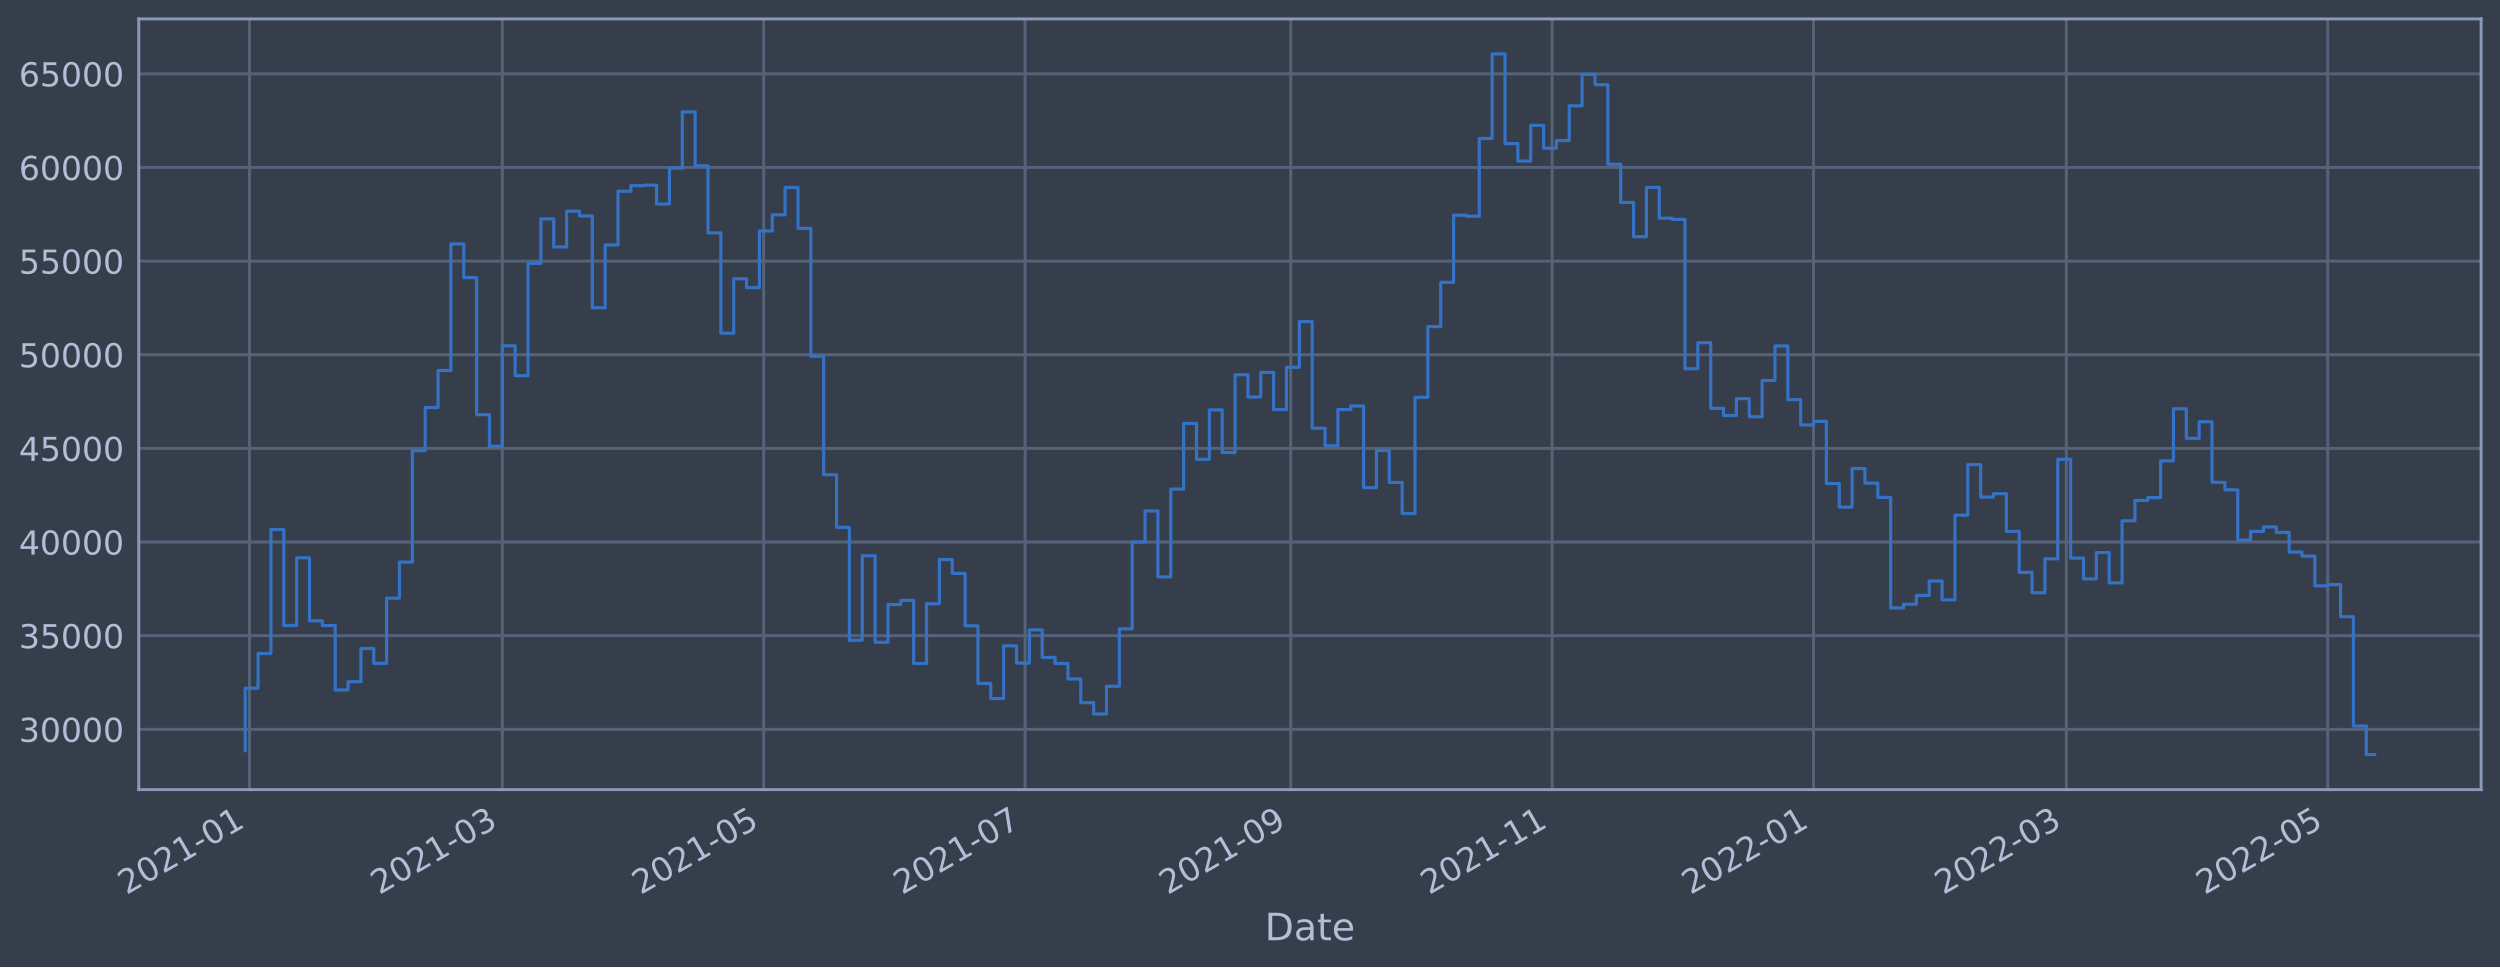
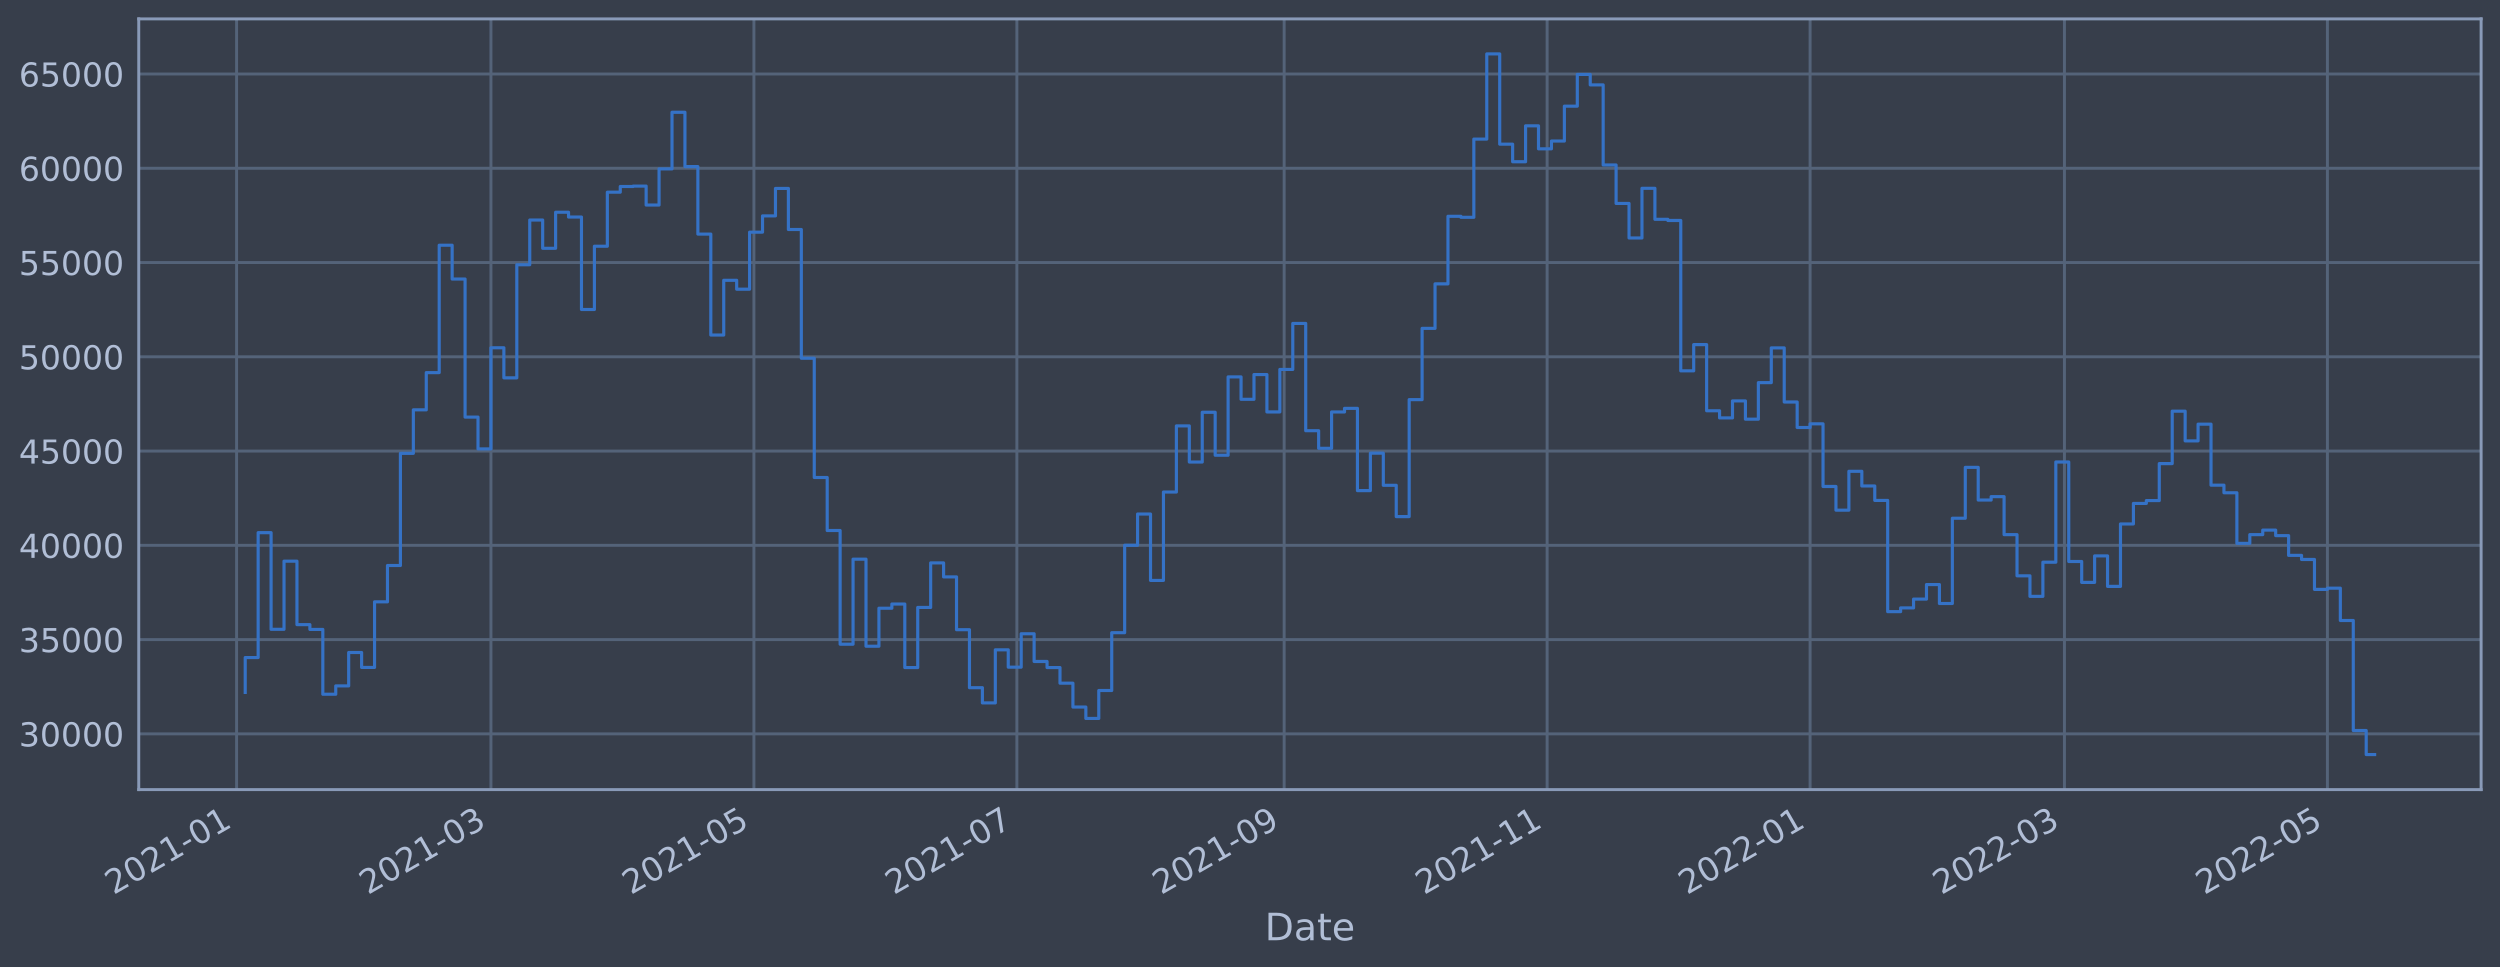
<svg xmlns="http://www.w3.org/2000/svg" xmlns:xlink="http://www.w3.org/1999/xlink" width="952.884pt" height="368.58pt" viewBox="0 0 952.884 368.58" version="1.1">
  <defs>
    <style type="text/css">*{stroke-linejoin: round; stroke-linecap: butt}</style>
  </defs>
  <g id="figure_1">
    <g id="patch_1">
      <path d="M 0 368.58  L 952.884 368.58  L 952.884 0  L 0 0  z " style="fill: #373e4b" />
    </g>
    <g id="axes_1">
      <g id="patch_2">
        <path d="M 52.884 300.96  L 945.684 300.96  L 945.684 7.2  L 52.884 7.2  z " style="fill: #373e4b" />
      </g>
      <g id="matplotlib.axis_1">
        <g id="xtick_1">
          <g id="line2d_1">
-             <path d="M 95.099 300.96  L 95.099 7.2  " clip-path="url(#pade70b9fce)" style="fill: none; stroke: #546379; stroke-width: 1.12; stroke-linecap: square" />
+             <path d="M 90.179 300.96  L 90.179 7.2  " clip-path="url(#p160f77e543)" style="fill: none; stroke: #546379; stroke-width: 1.12; stroke-linecap: square" />
          </g>
          <g id="line2d_2" />
          <g id="text_1">
-             <g style="fill: #b1bed6" transform="translate(48.19553 341.1745)rotate(-30)scale(0.126 -0.126)">
+             <g style="fill: #b1bed6" transform="translate(43.27603 341.1745)rotate(-30)scale(0.126 -0.126)">
              <defs>
                <path id="DejaVuSans-32" d="M 1228 531  L 3431 531  L 3431 0  L 469 0  L 469 531  Q 828 903 1448 1529  Q 2069 2156 2228 2338  Q 2531 2678 2651 2914  Q 2772 3150 2772 3378  Q 2772 3750 2511 3984  Q 2250 4219 1831 4219  Q 1534 4219 1204 4116  Q 875 4013 500 3803  L 500 4441  Q 881 4594 1212 4672  Q 1544 4750 1819 4750  Q 2544 4750 2975 4387  Q 3406 4025 3406 3419  Q 3406 3131 3298 2873  Q 3191 2616 2906 2266  Q 2828 2175 2409 1742  Q 1991 1309 1228 531  z " transform="scale(0.015625)" />
                <path id="DejaVuSans-30" d="M 2034 4250  Q 1547 4250 1301 3770  Q 1056 3291 1056 2328  Q 1056 1369 1301 889  Q 1547 409 2034 409  Q 2525 409 2770 889  Q 3016 1369 3016 2328  Q 3016 3291 2770 3770  Q 2525 4250 2034 4250  z M 2034 4750  Q 2819 4750 3233 4129  Q 3647 3509 3647 2328  Q 3647 1150 3233 529  Q 2819 -91 2034 -91  Q 1250 -91 836 529  Q 422 1150 422 2328  Q 422 3509 836 4129  Q 1250 4750 2034 4750  z " transform="scale(0.015625)" />
                <path id="DejaVuSans-31" d="M 794 531  L 1825 531  L 1825 4091  L 703 3866  L 703 4441  L 1819 4666  L 2450 4666  L 2450 531  L 3481 531  L 3481 0  L 794 0  L 794 531  z " transform="scale(0.015625)" />
                <path id="DejaVuSans-2d" d="M 313 2009  L 1997 2009  L 1997 1497  L 313 1497  L 313 2009  z " transform="scale(0.015625)" />
              </defs>
              <use xlink:href="#DejaVuSans-32" />
              <use xlink:href="#DejaVuSans-30" x="63.623" />
              <use xlink:href="#DejaVuSans-32" x="127.246" />
              <use xlink:href="#DejaVuSans-31" x="190.869" />
              <use xlink:href="#DejaVuSans-2d" x="254.492" />
              <use xlink:href="#DejaVuSans-30" x="290.576" />
              <use xlink:href="#DejaVuSans-31" x="354.199" />
            </g>
          </g>
        </g>
        <g id="xtick_2">
          <g id="line2d_3">
-             <path d="M 191.46 300.96  L 191.46 7.2  " clip-path="url(#pade70b9fce)" style="fill: none; stroke: #546379; stroke-width: 1.12; stroke-linecap: square" />
+             <path d="M 187.124 300.96  L 187.124 7.2  " clip-path="url(#p160f77e543)" style="fill: none; stroke: #546379; stroke-width: 1.12; stroke-linecap: square" />
          </g>
          <g id="line2d_4" />
          <g id="text_2">
-             <g style="fill: #b1bed6" transform="translate(144.5567 341.1745)rotate(-30)scale(0.126 -0.126)">
+             <g style="fill: #b1bed6" transform="translate(140.2209 341.1745)rotate(-30)scale(0.126 -0.126)">
              <defs>
                <path id="DejaVuSans-33" d="M 2597 2516  Q 3050 2419 3304 2112  Q 3559 1806 3559 1356  Q 3559 666 3084 287  Q 2609 -91 1734 -91  Q 1441 -91 1130 -33  Q 819 25 488 141  L 488 750  Q 750 597 1062 519  Q 1375 441 1716 441  Q 2309 441 2620 675  Q 2931 909 2931 1356  Q 2931 1769 2642 2001  Q 2353 2234 1838 2234  L 1294 2234  L 1294 2753  L 1863 2753  Q 2328 2753 2575 2939  Q 2822 3125 2822 3475  Q 2822 3834 2567 4026  Q 2313 4219 1838 4219  Q 1578 4219 1281 4162  Q 984 4106 628 3988  L 628 4550  Q 988 4650 1302 4700  Q 1616 4750 1894 4750  Q 2613 4750 3031 4423  Q 3450 4097 3450 3541  Q 3450 3153 3228 2886  Q 3006 2619 2597 2516  z " transform="scale(0.015625)" />
              </defs>
              <use xlink:href="#DejaVuSans-32" />
              <use xlink:href="#DejaVuSans-30" x="63.623" />
              <use xlink:href="#DejaVuSans-32" x="127.246" />
              <use xlink:href="#DejaVuSans-31" x="190.869" />
              <use xlink:href="#DejaVuSans-2d" x="254.492" />
              <use xlink:href="#DejaVuSans-30" x="290.576" />
              <use xlink:href="#DejaVuSans-33" x="354.199" />
            </g>
          </g>
        </g>
        <g id="xtick_3">
          <g id="line2d_5">
-             <path d="M 291.088 300.96  L 291.088 7.2  " clip-path="url(#pade70b9fce)" style="fill: none; stroke: #546379; stroke-width: 1.12; stroke-linecap: square" />
+             <path d="M 287.355 300.96  L 287.355 7.2  " clip-path="url(#p160f77e543)" style="fill: none; stroke: #546379; stroke-width: 1.12; stroke-linecap: square" />
          </g>
          <g id="line2d_6" />
          <g id="text_3">
-             <g style="fill: #b1bed6" transform="translate(244.1843 341.1745)rotate(-30)scale(0.126 -0.126)">
+             <g style="fill: #b1bed6" transform="translate(240.4521 341.1745)rotate(-30)scale(0.126 -0.126)">
              <defs>
                <path id="DejaVuSans-35" d="M 691 4666  L 3169 4666  L 3169 4134  L 1269 4134  L 1269 2991  Q 1406 3038 1543 3061  Q 1681 3084 1819 3084  Q 2600 3084 3056 2656  Q 3513 2228 3513 1497  Q 3513 744 3044 326  Q 2575 -91 1722 -91  Q 1428 -91 1123 -41  Q 819 9 494 109  L 494 744  Q 775 591 1075 516  Q 1375 441 1709 441  Q 2250 441 2565 725  Q 2881 1009 2881 1497  Q 2881 1984 2565 2268  Q 2250 2553 1709 2553  Q 1456 2553 1204 2497  Q 953 2441 691 2322  L 691 4666  z " transform="scale(0.015625)" />
              </defs>
              <use xlink:href="#DejaVuSans-32" />
              <use xlink:href="#DejaVuSans-30" x="63.623" />
              <use xlink:href="#DejaVuSans-32" x="127.246" />
              <use xlink:href="#DejaVuSans-31" x="190.869" />
              <use xlink:href="#DejaVuSans-2d" x="254.492" />
              <use xlink:href="#DejaVuSans-30" x="290.576" />
              <use xlink:href="#DejaVuSans-35" x="354.199" />
            </g>
          </g>
        </g>
        <g id="xtick_4">
          <g id="line2d_7">
-             <path d="M 390.715 300.96  L 390.715 7.2  " clip-path="url(#pade70b9fce)" style="fill: none; stroke: #546379; stroke-width: 1.12; stroke-linecap: square" />
+             <path d="M 387.587 300.96  L 387.587 7.2  " clip-path="url(#p160f77e543)" style="fill: none; stroke: #546379; stroke-width: 1.12; stroke-linecap: square" />
          </g>
          <g id="line2d_8" />
          <g id="text_4">
-             <g style="fill: #b1bed6" transform="translate(343.812 341.1745)rotate(-30)scale(0.126 -0.126)">
+             <g style="fill: #b1bed6" transform="translate(340.6833 341.1745)rotate(-30)scale(0.126 -0.126)">
              <defs>
                <path id="DejaVuSans-37" d="M 525 4666  L 3525 4666  L 3525 4397  L 1831 0  L 1172 0  L 2766 4134  L 525 4134  L 525 4666  z " transform="scale(0.015625)" />
              </defs>
              <use xlink:href="#DejaVuSans-32" />
              <use xlink:href="#DejaVuSans-30" x="63.623" />
              <use xlink:href="#DejaVuSans-32" x="127.246" />
              <use xlink:href="#DejaVuSans-31" x="190.869" />
              <use xlink:href="#DejaVuSans-2d" x="254.492" />
              <use xlink:href="#DejaVuSans-30" x="290.576" />
              <use xlink:href="#DejaVuSans-37" x="354.199" />
            </g>
          </g>
        </g>
        <g id="xtick_5">
          <g id="line2d_9">
-             <path d="M 491.976 300.96  L 491.976 7.2  " clip-path="url(#pade70b9fce)" style="fill: none; stroke: #546379; stroke-width: 1.12; stroke-linecap: square" />
+             <path d="M 489.461 300.96  L 489.461 7.2  " clip-path="url(#p160f77e543)" style="fill: none; stroke: #546379; stroke-width: 1.12; stroke-linecap: square" />
          </g>
          <g id="line2d_10" />
          <g id="text_5">
-             <g style="fill: #b1bed6" transform="translate(445.0729 341.1745)rotate(-30)scale(0.126 -0.126)">
+             <g style="fill: #b1bed6" transform="translate(442.5576 341.1745)rotate(-30)scale(0.126 -0.126)">
              <defs>
                <path id="DejaVuSans-39" d="M 703 97  L 703 672  Q 941 559 1184 500  Q 1428 441 1663 441  Q 2288 441 2617 861  Q 2947 1281 2994 2138  Q 2813 1869 2534 1725  Q 2256 1581 1919 1581  Q 1219 1581 811 2004  Q 403 2428 403 3163  Q 403 3881 828 4315  Q 1253 4750 1959 4750  Q 2769 4750 3195 4129  Q 3622 3509 3622 2328  Q 3622 1225 3098 567  Q 2575 -91 1691 -91  Q 1453 -91 1209 -44  Q 966 3 703 97  z M 1959 2075  Q 2384 2075 2632 2365  Q 2881 2656 2881 3163  Q 2881 3666 2632 3958  Q 2384 4250 1959 4250  Q 1534 4250 1286 3958  Q 1038 3666 1038 3163  Q 1038 2656 1286 2365  Q 1534 2075 1959 2075  z " transform="scale(0.015625)" />
              </defs>
              <use xlink:href="#DejaVuSans-32" />
              <use xlink:href="#DejaVuSans-30" x="63.623" />
              <use xlink:href="#DejaVuSans-32" x="127.246" />
              <use xlink:href="#DejaVuSans-31" x="190.869" />
              <use xlink:href="#DejaVuSans-2d" x="254.492" />
              <use xlink:href="#DejaVuSans-30" x="290.576" />
              <use xlink:href="#DejaVuSans-39" x="354.199" />
            </g>
          </g>
        </g>
        <g id="xtick_6">
          <g id="line2d_11">
-             <path d="M 591.604 300.96  L 591.604 7.2  " clip-path="url(#pade70b9fce)" style="fill: none; stroke: #546379; stroke-width: 1.12; stroke-linecap: square" />
+             <path d="M 589.692 300.96  L 589.692 7.2  " clip-path="url(#p160f77e543)" style="fill: none; stroke: #546379; stroke-width: 1.12; stroke-linecap: square" />
          </g>
          <g id="line2d_12" />
          <g id="text_6">
-             <g style="fill: #b1bed6" transform="translate(544.7005 341.1745)rotate(-30)scale(0.126 -0.126)">
+             <g style="fill: #b1bed6" transform="translate(542.7888 341.1745)rotate(-30)scale(0.126 -0.126)">
              <use xlink:href="#DejaVuSans-32" />
              <use xlink:href="#DejaVuSans-30" x="63.623" />
              <use xlink:href="#DejaVuSans-32" x="127.246" />
              <use xlink:href="#DejaVuSans-31" x="190.869" />
              <use xlink:href="#DejaVuSans-2d" x="254.492" />
              <use xlink:href="#DejaVuSans-31" x="290.576" />
              <use xlink:href="#DejaVuSans-31" x="354.199" />
            </g>
          </g>
        </g>
        <g id="xtick_7">
          <g id="line2d_13">
-             <path d="M 691.231 300.96  L 691.231 7.2  " clip-path="url(#pade70b9fce)" style="fill: none; stroke: #546379; stroke-width: 1.12; stroke-linecap: square" />
+             <path d="M 689.923 300.96  L 689.923 7.2  " clip-path="url(#p160f77e543)" style="fill: none; stroke: #546379; stroke-width: 1.12; stroke-linecap: square" />
          </g>
          <g id="line2d_14" />
          <g id="text_7">
-             <g style="fill: #b1bed6" transform="translate(644.3281 341.1745)rotate(-30)scale(0.126 -0.126)">
+             <g style="fill: #b1bed6" transform="translate(643.02 341.1745)rotate(-30)scale(0.126 -0.126)">
              <use xlink:href="#DejaVuSans-32" />
              <use xlink:href="#DejaVuSans-30" x="63.623" />
              <use xlink:href="#DejaVuSans-32" x="127.246" />
              <use xlink:href="#DejaVuSans-32" x="190.869" />
              <use xlink:href="#DejaVuSans-2d" x="254.492" />
              <use xlink:href="#DejaVuSans-30" x="290.576" />
              <use xlink:href="#DejaVuSans-31" x="354.199" />
            </g>
          </g>
        </g>
        <g id="xtick_8">
          <g id="line2d_15">
-             <path d="M 787.593 300.96  L 787.593 7.2  " clip-path="url(#pade70b9fce)" style="fill: none; stroke: #546379; stroke-width: 1.12; stroke-linecap: square" />
+             <path d="M 786.868 300.96  L 786.868 7.2  " clip-path="url(#p160f77e543)" style="fill: none; stroke: #546379; stroke-width: 1.12; stroke-linecap: square" />
          </g>
          <g id="line2d_16" />
          <g id="text_8">
-             <g style="fill: #b1bed6" transform="translate(740.6893 341.1745)rotate(-30)scale(0.126 -0.126)">
+             <g style="fill: #b1bed6" transform="translate(739.9649 341.1745)rotate(-30)scale(0.126 -0.126)">
              <use xlink:href="#DejaVuSans-32" />
              <use xlink:href="#DejaVuSans-30" x="63.623" />
              <use xlink:href="#DejaVuSans-32" x="127.246" />
              <use xlink:href="#DejaVuSans-32" x="190.869" />
              <use xlink:href="#DejaVuSans-2d" x="254.492" />
              <use xlink:href="#DejaVuSans-30" x="290.576" />
              <use xlink:href="#DejaVuSans-33" x="354.199" />
            </g>
          </g>
        </g>
        <g id="xtick_9">
          <g id="line2d_17">
-             <path d="M 887.22 300.96  L 887.22 7.2  " clip-path="url(#pade70b9fce)" style="fill: none; stroke: #546379; stroke-width: 1.12; stroke-linecap: square" />
+             <path d="M 887.099 300.96  L 887.099 7.2  " clip-path="url(#p160f77e543)" style="fill: none; stroke: #546379; stroke-width: 1.12; stroke-linecap: square" />
          </g>
          <g id="line2d_18" />
          <g id="text_9">
-             <g style="fill: #b1bed6" transform="translate(840.3169 341.1745)rotate(-30)scale(0.126 -0.126)">
+             <g style="fill: #b1bed6" transform="translate(840.1961 341.1745)rotate(-30)scale(0.126 -0.126)">
              <use xlink:href="#DejaVuSans-32" />
              <use xlink:href="#DejaVuSans-30" x="63.623" />
              <use xlink:href="#DejaVuSans-32" x="127.246" />
              <use xlink:href="#DejaVuSans-32" x="190.869" />
              <use xlink:href="#DejaVuSans-2d" x="254.492" />
              <use xlink:href="#DejaVuSans-30" x="290.576" />
              <use xlink:href="#DejaVuSans-35" x="354.199" />
            </g>
          </g>
        </g>
        <g id="text_10">
          <g style="fill: #b1bed6" transform="translate(482.0746 358.3856)scale(0.144 -0.144)">
            <defs>
              <path id="DejaVuSans-44" d="M 1259 4147  L 1259 519  L 2022 519  Q 2988 519 3436 956  Q 3884 1394 3884 2338  Q 3884 3275 3436 3711  Q 2988 4147 2022 4147  L 1259 4147  z M 628 4666  L 1925 4666  Q 3281 4666 3915 4102  Q 4550 3538 4550 2338  Q 4550 1131 3912 565  Q 3275 0 1925 0  L 628 0  L 628 4666  z " transform="scale(0.015625)" />
              <path id="DejaVuSans-61" d="M 2194 1759  Q 1497 1759 1228 1600  Q 959 1441 959 1056  Q 959 750 1161 570  Q 1363 391 1709 391  Q 2188 391 2477 730  Q 2766 1069 2766 1631  L 2766 1759  L 2194 1759  z M 3341 1997  L 3341 0  L 2766 0  L 2766 531  Q 2569 213 2275 61  Q 1981 -91 1556 -91  Q 1019 -91 701 211  Q 384 513 384 1019  Q 384 1609 779 1909  Q 1175 2209 1959 2209  L 2766 2209  L 2766 2266  Q 2766 2663 2505 2880  Q 2244 3097 1772 3097  Q 1472 3097 1187 3025  Q 903 2953 641 2809  L 641 3341  Q 956 3463 1253 3523  Q 1550 3584 1831 3584  Q 2591 3584 2966 3190  Q 3341 2797 3341 1997  z " transform="scale(0.015625)" />
              <path id="DejaVuSans-74" d="M 1172 4494  L 1172 3500  L 2356 3500  L 2356 3053  L 1172 3053  L 1172 1153  Q 1172 725 1289 603  Q 1406 481 1766 481  L 2356 481  L 2356 0  L 1766 0  Q 1100 0 847 248  Q 594 497 594 1153  L 594 3053  L 172 3053  L 172 3500  L 594 3500  L 594 4494  L 1172 4494  z " transform="scale(0.015625)" />
              <path id="DejaVuSans-65" d="M 3597 1894  L 3597 1613  L 953 1613  Q 991 1019 1311 708  Q 1631 397 2203 397  Q 2534 397 2845 478  Q 3156 559 3463 722  L 3463 178  Q 3153 47 2828 -22  Q 2503 -91 2169 -91  Q 1331 -91 842 396  Q 353 884 353 1716  Q 353 2575 817 3079  Q 1281 3584 2069 3584  Q 2775 3584 3186 3129  Q 3597 2675 3597 1894  z M 3022 2063  Q 3016 2534 2758 2815  Q 2500 3097 2075 3097  Q 1594 3097 1305 2825  Q 1016 2553 972 2059  L 3022 2063  z " transform="scale(0.015625)" />
            </defs>
            <use xlink:href="#DejaVuSans-44" />
            <use xlink:href="#DejaVuSans-61" x="77.002" />
            <use xlink:href="#DejaVuSans-74" x="138.281" />
            <use xlink:href="#DejaVuSans-65" x="177.49" />
          </g>
        </g>
      </g>
      <g id="matplotlib.axis_2">
        <g id="ytick_1">
          <g id="line2d_19">
-             <path d="M 52.884 277.979  L 945.684 277.979  " clip-path="url(#pade70b9fce)" style="fill: none; stroke: #546379; stroke-width: 1.12; stroke-linecap: square" />
+             <path d="M 52.884 279.706  L 945.684 279.706  " clip-path="url(#p160f77e543)" style="fill: none; stroke: #546379; stroke-width: 1.12; stroke-linecap: square" />
          </g>
          <g id="line2d_20" />
          <g id="text_11">
-             <g style="fill: #b1bed6" transform="translate(7.2 282.7656)scale(0.126 -0.126)">
+             <g style="fill: #b1bed6" transform="translate(7.2 284.4935)scale(0.126 -0.126)">
              <use xlink:href="#DejaVuSans-33" />
              <use xlink:href="#DejaVuSans-30" x="63.623" />
              <use xlink:href="#DejaVuSans-30" x="127.246" />
              <use xlink:href="#DejaVuSans-30" x="190.869" />
              <use xlink:href="#DejaVuSans-30" x="254.492" />
            </g>
          </g>
        </g>
        <g id="ytick_2">
          <g id="line2d_21">
-             <path d="M 52.884 242.288  L 945.684 242.288  " clip-path="url(#pade70b9fce)" style="fill: none; stroke: #546379; stroke-width: 1.12; stroke-linecap: square" />
+             <path d="M 52.884 243.776  L 945.684 243.776  " clip-path="url(#p160f77e543)" style="fill: none; stroke: #546379; stroke-width: 1.12; stroke-linecap: square" />
          </g>
          <g id="line2d_22" />
          <g id="text_12">
-             <g style="fill: #b1bed6" transform="translate(7.2 247.0751)scale(0.126 -0.126)">
+             <g style="fill: #b1bed6" transform="translate(7.2 248.5634)scale(0.126 -0.126)">
              <use xlink:href="#DejaVuSans-33" />
              <use xlink:href="#DejaVuSans-35" x="63.623" />
              <use xlink:href="#DejaVuSans-30" x="127.246" />
              <use xlink:href="#DejaVuSans-30" x="190.869" />
              <use xlink:href="#DejaVuSans-30" x="254.492" />
            </g>
          </g>
        </g>
        <g id="ytick_3">
          <g id="line2d_23">
-             <path d="M 52.884 206.597  L 945.684 206.597  " clip-path="url(#pade70b9fce)" style="fill: none; stroke: #546379; stroke-width: 1.12; stroke-linecap: square" />
+             <path d="M 52.884 207.846  L 945.684 207.846  " clip-path="url(#p160f77e543)" style="fill: none; stroke: #546379; stroke-width: 1.12; stroke-linecap: square" />
          </g>
          <g id="line2d_24" />
          <g id="text_13">
-             <g style="fill: #b1bed6" transform="translate(7.2 211.3845)scale(0.126 -0.126)">
+             <g style="fill: #b1bed6" transform="translate(7.2 212.6332)scale(0.126 -0.126)">
              <defs>
                <path id="DejaVuSans-34" d="M 2419 4116  L 825 1625  L 2419 1625  L 2419 4116  z M 2253 4666  L 3047 4666  L 3047 1625  L 3713 1625  L 3713 1100  L 3047 1100  L 3047 0  L 2419 0  L 2419 1100  L 313 1100  L 313 1709  L 2253 4666  z " transform="scale(0.015625)" />
              </defs>
              <use xlink:href="#DejaVuSans-34" />
              <use xlink:href="#DejaVuSans-30" x="63.623" />
              <use xlink:href="#DejaVuSans-30" x="127.246" />
              <use xlink:href="#DejaVuSans-30" x="190.869" />
              <use xlink:href="#DejaVuSans-30" x="254.492" />
            </g>
          </g>
        </g>
        <g id="ytick_4">
          <g id="line2d_25">
-             <path d="M 52.884 170.907  L 945.684 170.907  " clip-path="url(#pade70b9fce)" style="fill: none; stroke: #546379; stroke-width: 1.12; stroke-linecap: square" />
+             <path d="M 52.884 171.916  L 945.684 171.916  " clip-path="url(#p160f77e543)" style="fill: none; stroke: #546379; stroke-width: 1.12; stroke-linecap: square" />
          </g>
          <g id="line2d_26" />
          <g id="text_14">
-             <g style="fill: #b1bed6" transform="translate(7.2 175.6939)scale(0.126 -0.126)">
+             <g style="fill: #b1bed6" transform="translate(7.2 176.7031)scale(0.126 -0.126)">
              <use xlink:href="#DejaVuSans-34" />
              <use xlink:href="#DejaVuSans-35" x="63.623" />
              <use xlink:href="#DejaVuSans-30" x="127.246" />
              <use xlink:href="#DejaVuSans-30" x="190.869" />
              <use xlink:href="#DejaVuSans-30" x="254.492" />
            </g>
          </g>
        </g>
        <g id="ytick_5">
          <g id="line2d_27">
-             <path d="M 52.884 135.216  L 945.684 135.216  " clip-path="url(#pade70b9fce)" style="fill: none; stroke: #546379; stroke-width: 1.12; stroke-linecap: square" />
+             <path d="M 52.884 135.986  L 945.684 135.986  " clip-path="url(#p160f77e543)" style="fill: none; stroke: #546379; stroke-width: 1.12; stroke-linecap: square" />
          </g>
          <g id="line2d_28" />
          <g id="text_15">
-             <g style="fill: #b1bed6" transform="translate(7.2 140.0033)scale(0.126 -0.126)">
+             <g style="fill: #b1bed6" transform="translate(7.2 140.7729)scale(0.126 -0.126)">
              <use xlink:href="#DejaVuSans-35" />
              <use xlink:href="#DejaVuSans-30" x="63.623" />
              <use xlink:href="#DejaVuSans-30" x="127.246" />
              <use xlink:href="#DejaVuSans-30" x="190.869" />
              <use xlink:href="#DejaVuSans-30" x="254.492" />
            </g>
          </g>
        </g>
        <g id="ytick_6">
          <g id="line2d_29">
-             <path d="M 52.884 99.526  L 945.684 99.526  " clip-path="url(#pade70b9fce)" style="fill: none; stroke: #546379; stroke-width: 1.12; stroke-linecap: square" />
+             <path d="M 52.884 100.056  L 945.684 100.056  " clip-path="url(#p160f77e543)" style="fill: none; stroke: #546379; stroke-width: 1.12; stroke-linecap: square" />
          </g>
          <g id="line2d_30" />
          <g id="text_16">
-             <g style="fill: #b1bed6" transform="translate(7.2 104.3127)scale(0.126 -0.126)">
+             <g style="fill: #b1bed6" transform="translate(7.2 104.8428)scale(0.126 -0.126)">
              <use xlink:href="#DejaVuSans-35" />
              <use xlink:href="#DejaVuSans-35" x="63.623" />
              <use xlink:href="#DejaVuSans-30" x="127.246" />
              <use xlink:href="#DejaVuSans-30" x="190.869" />
              <use xlink:href="#DejaVuSans-30" x="254.492" />
            </g>
          </g>
        </g>
        <g id="ytick_7">
          <g id="line2d_31">
-             <path d="M 52.884 63.835  L 945.684 63.835  " clip-path="url(#pade70b9fce)" style="fill: none; stroke: #546379; stroke-width: 1.12; stroke-linecap: square" />
+             <path d="M 52.884 64.126  L 945.684 64.126  " clip-path="url(#p160f77e543)" style="fill: none; stroke: #546379; stroke-width: 1.12; stroke-linecap: square" />
          </g>
          <g id="line2d_32" />
          <g id="text_17">
-             <g style="fill: #b1bed6" transform="translate(7.2 68.62214)scale(0.126 -0.126)">
+             <g style="fill: #b1bed6" transform="translate(7.2 68.91266)scale(0.126 -0.126)">
              <defs>
                <path id="DejaVuSans-36" d="M 2113 2584  Q 1688 2584 1439 2293  Q 1191 2003 1191 1497  Q 1191 994 1439 701  Q 1688 409 2113 409  Q 2538 409 2786 701  Q 3034 994 3034 1497  Q 3034 2003 2786 2293  Q 2538 2584 2113 2584  z M 3366 4563  L 3366 3988  Q 3128 4100 2886 4159  Q 2644 4219 2406 4219  Q 1781 4219 1451 3797  Q 1122 3375 1075 2522  Q 1259 2794 1537 2939  Q 1816 3084 2150 3084  Q 2853 3084 3261 2657  Q 3669 2231 3669 1497  Q 3669 778 3244 343  Q 2819 -91 2113 -91  Q 1303 -91 875 529  Q 447 1150 447 2328  Q 447 3434 972 4092  Q 1497 4750 2381 4750  Q 2619 4750 2861 4703  Q 3103 4656 3366 4563  z " transform="scale(0.015625)" />
              </defs>
              <use xlink:href="#DejaVuSans-36" />
              <use xlink:href="#DejaVuSans-30" x="63.623" />
              <use xlink:href="#DejaVuSans-30" x="127.246" />
              <use xlink:href="#DejaVuSans-30" x="190.869" />
              <use xlink:href="#DejaVuSans-30" x="254.492" />
            </g>
          </g>
        </g>
        <g id="ytick_8">
          <g id="line2d_33">
-             <path d="M 52.884 28.145  L 945.684 28.145  " clip-path="url(#pade70b9fce)" style="fill: none; stroke: #546379; stroke-width: 1.12; stroke-linecap: square" />
+             <path d="M 52.884 28.195  L 945.684 28.195  " clip-path="url(#p160f77e543)" style="fill: none; stroke: #546379; stroke-width: 1.12; stroke-linecap: square" />
          </g>
          <g id="line2d_34" />
          <g id="text_18">
-             <g style="fill: #b1bed6" transform="translate(7.2 32.93156)scale(0.126 -0.126)">
+             <g style="fill: #b1bed6" transform="translate(7.2 32.98251)scale(0.126 -0.126)">
              <use xlink:href="#DejaVuSans-36" />
              <use xlink:href="#DejaVuSans-35" x="63.623" />
              <use xlink:href="#DejaVuSans-30" x="127.246" />
              <use xlink:href="#DejaVuSans-30" x="190.869" />
              <use xlink:href="#DejaVuSans-30" x="254.492" />
            </g>
          </g>
        </g>
      </g>
      <g id="line2d_35">
-         <path d="M 93.466 286.14  L 93.466 262.307  L 98.365 262.307  L 98.365 249.093  L 103.265 249.093  L 103.265 201.813  L 108.165 201.813  L 108.165 238.398  L 113.064 238.398  L 113.064 212.604  L 117.964 212.604  L 117.964 236.627  L 122.864 236.627  L 122.864 238.441  L 127.764 238.441  L 127.764 262.99  L 132.663 262.99  L 132.663 259.835  L 137.563 259.835  L 137.563 247.183  L 142.463 247.183  L 142.463 252.832  L 147.362 252.832  L 147.362 227.997  L 152.262 227.997  L 152.262 214.249  L 157.162 214.249  L 157.162 171.777  L 162.062 171.777  L 162.062 155.309  L 166.961 155.309  L 166.961 141.212  L 171.861 141.212  L 171.861 92.984  L 176.761 92.984  L 176.761 105.783  L 181.661 105.783  L 181.661 158.055  L 186.56 158.055  L 186.56 170.094  L 191.46 170.094  L 191.46 131.806  L 196.36 131.806  L 196.36 143.2  L 201.259 143.2  L 201.259 100.371  L 206.159 100.371  L 206.159 83.442  L 211.059 83.442  L 211.059 94.138  L 215.959 94.138  L 215.959 80.496  L 220.858 80.496  L 220.858 82.314  L 225.758 82.314  L 225.758 117.312  L 230.658 117.312  L 230.658 93.359  L 235.557 93.359  L 235.557 72.9  L 240.457 72.9  L 240.457 70.75  L 245.357 70.75  L 245.357 70.587  L 250.257 70.587  L 250.257 77.765  L 255.156 77.765  L 255.156 64.086  L 260.056 64.086  L 260.056 42.641  L 264.956 42.641  L 264.956 63.213  L 269.855 63.213  L 269.855 88.762  L 274.755 88.762  L 274.755 126.985  L 279.655 126.985  L 279.655 106.26  L 284.555 106.26  L 284.555 109.632  L 289.454 109.632  L 289.454 88.03  L 294.354 88.03  L 294.354 81.872  L 299.254 81.872  L 299.254 71.481  L 304.154 71.481  L 304.154 87.034  L 309.053 87.034  L 309.053 135.769  L 313.953 135.769  L 313.953 180.927  L 318.853 180.927  L 318.853 200.999  L 323.752 200.999  L 323.752 244.04  L 328.652 244.04  L 328.652 211.837  L 333.552 211.837  L 333.552 244.803  L 338.452 244.803  L 338.452 230.42  L 343.351 230.42  L 343.351 228.829  L 348.251 228.829  L 348.251 252.889  L 353.151 252.889  L 353.151 230.121  L 358.05 230.121  L 358.05 213.259  L 362.95 213.259  L 362.95 218.555  L 367.85 218.555  L 367.85 238.546  L 372.75 238.546  L 372.75 260.507  L 377.649 260.507  L 377.649 266.268  L 382.549 266.268  L 382.549 246.166  L 387.449 246.166  L 387.449 252.732  L 392.348 252.732  L 392.348 240.08  L 397.248 240.08  L 397.248 250.575  L 402.148 250.575  L 402.148 252.884  L 407.048 252.884  L 407.048 258.802  L 411.947 258.802  L 411.947 267.834  L 416.847 267.834  L 416.847 272.154  L 421.747 272.154  L 421.747 261.576  L 426.647 261.576  L 426.647 239.681  L 431.546 239.681  L 431.546 206.579  L 436.446 206.579  L 436.446 194.755  L 441.346 194.755  L 441.346 219.889  L 446.245 219.889  L 446.245 186.425  L 451.145 186.425  L 451.145 161.388  L 456.045 161.388  L 456.045 175.063  L 460.945 175.063  L 460.945 156.228  L 465.844 156.228  L 465.844 172.493  L 470.744 172.493  L 470.744 142.84  L 475.644 142.84  L 475.644 151.316  L 480.543 151.316  L 480.543 141.949  L 485.443 141.949  L 485.443 156.097  L 490.343 156.097  L 490.343 140.006  L 495.243 140.006  L 495.243 122.589  L 500.142 122.589  L 500.142 163.209  L 505.042 163.209  L 505.042 169.873  L 509.942 169.873  L 509.942 156.116  L 514.841 156.116  L 514.841 154.749  L 519.741 154.749  L 519.741 185.886  L 524.641 185.886  L 524.641 171.699  L 529.541 171.699  L 529.541 183.879  L 534.44 183.879  L 534.44 195.731  L 539.34 195.731  L 539.34 151.441  L 544.24 151.441  L 544.24 124.468  L 549.14 124.468  L 549.14 107.611  L 554.039 107.611  L 554.039 82.023  L 558.939 82.023  L 558.939 82.41  L 563.839 82.41  L 563.839 52.798  L 568.738 52.798  L 568.738 20.553  L 573.638 20.553  L 573.638 54.718  L 578.538 54.718  L 578.538 61.371  L 583.438 61.371  L 583.438 47.78  L 588.337 47.78  L 588.337 56.486  L 593.237 56.486  L 593.237 53.543  L 598.137 53.543  L 598.137 40.328  L 603.036 40.328  L 603.036 28.311  L 607.936 28.311  L 607.936 32.278  L 612.836 32.278  L 612.836 62.606  L 617.736 62.606  L 617.736 77.162  L 622.635 77.162  L 622.635 90.235  L 627.535 90.235  L 627.535 71.434  L 632.435 71.434  L 632.435 83.163  L 637.334 83.163  L 637.334 83.609  L 642.234 83.609  L 642.234 140.542  L 647.134 140.542  L 647.134 130.609  L 652.034 130.609  L 652.034 155.649  L 656.933 155.649  L 656.933 158.365  L 661.833 158.365  L 661.833 151.931  L 666.733 151.931  L 666.733 158.849  L 671.633 158.849  L 671.633 145.007  L 676.532 145.007  L 676.532 131.855  L 681.432 131.855  L 681.432 152.339  L 686.332 152.339  L 686.332 161.987  L 691.231 161.987  L 691.231 160.614  L 696.131 160.614  L 696.131 184.322  L 701.031 184.322  L 701.031 193.289  L 705.931 193.289  L 705.931 178.573  L 710.83 178.573  L 710.83 184.137  L 715.73 184.137  L 715.73 189.598  L 720.63 189.598  L 720.63 231.718  L 725.529 231.718  L 725.529 230.304  L 730.429 230.304  L 730.429 226.964  L 735.329 226.964  L 735.329 221.455  L 740.229 221.455  L 740.229 228.635  L 745.128 228.635  L 745.128 196.351  L 750.028 196.351  L 750.028 177.094  L 754.928 177.094  L 754.928 189.457  L 759.827 189.457  L 759.827 188.174  L 764.727 188.174  L 764.727 202.559  L 769.627 202.559  L 769.627 218.145  L 774.527 218.145  L 774.527 225.931  L 779.426 225.931  L 779.426 212.994  L 784.326 212.994  L 784.326 175.055  L 789.226 175.055  L 789.226 212.727  L 794.126 212.727  L 794.126 220.642  L 799.025 220.642  L 799.025 210.61  L 803.925 210.61  L 803.925 222.156  L 808.825 222.156  L 808.825 198.509  L 813.724 198.509  L 813.724 190.734  L 818.624 190.734  L 818.624 189.661  L 823.524 189.661  L 823.524 175.659  L 828.424 175.659  L 828.424 155.803  L 833.323 155.803  L 833.323 167.058  L 838.223 167.058  L 838.223 160.731  L 843.123 160.731  L 843.123 183.826  L 848.022 183.826  L 848.022 186.699  L 852.922 186.699  L 852.922 205.868  L 857.822 205.868  L 857.822 202.556  L 862.722 202.556  L 862.722 200.846  L 867.621 200.846  L 867.621 202.928  L 872.521 202.928  L 872.521 210.412  L 877.421 210.412  L 877.421 211.956  L 882.321 211.956  L 882.321 223.292  L 887.22 223.292  L 887.22 222.821  L 892.12 222.821  L 892.12 235.057  L 897.02 235.057  L 897.02 276.724  L 901.919 276.724  L 901.919 287.607  L 905.102 287.607  L 905.102 287.607  " clip-path="url(#pade70b9fce)" style="fill: none; stroke: #3572c6; stroke-width: 1.2; stroke-linecap: square" />
+         <path d="M 93.466 263.93  L 93.466 250.627  L 98.395 250.627  L 98.395 203.03  L 103.324 203.03  L 103.324 239.86  L 108.254 239.86  L 108.254 213.893  L 113.183 213.893  L 113.183 238.078  L 118.113 238.078  L 118.113 239.903  L 123.042 239.903  L 123.042 264.618  L 127.971 264.618  L 127.971 261.441  L 132.901 261.441  L 132.901 248.704  L 137.83 248.704  L 137.83 254.391  L 142.76 254.391  L 142.76 229.389  L 147.689 229.389  L 147.689 215.549  L 152.618 215.549  L 152.618 172.792  L 157.548 172.792  L 157.548 156.213  L 162.477 156.213  L 162.477 142.021  L 167.407 142.021  L 167.407 93.47  L 172.336 93.47  L 172.336 106.355  L 177.265 106.355  L 177.265 158.978  L 182.195 158.978  L 182.195 171.097  L 187.124 171.097  L 187.124 132.553  L 192.054 132.553  L 192.054 144.023  L 196.983 144.023  L 196.983 100.907  L 201.912 100.907  L 201.912 83.864  L 206.842 83.864  L 206.842 94.632  L 211.771 94.632  L 211.771 80.899  L 216.701 80.899  L 216.701 82.729  L 221.63 82.729  L 221.63 117.962  L 226.559 117.962  L 226.559 93.848  L 231.489 93.848  L 231.489 73.251  L 236.418 73.251  L 236.418 71.087  L 241.348 71.087  L 241.348 70.923  L 246.277 70.923  L 246.277 78.149  L 251.206 78.149  L 251.206 64.378  L 256.136 64.378  L 256.136 42.789  L 261.065 42.789  L 261.065 63.5  L 265.995 63.5  L 265.995 89.22  L 270.924 89.22  L 270.924 127.7  L 275.853 127.7  L 275.853 106.835  L 280.783 106.835  L 280.783 110.23  L 285.712 110.23  L 285.712 88.483  L 290.642 88.483  L 290.642 82.283  L 295.571 82.283  L 295.571 71.823  L 300.5 71.823  L 300.5 87.48  L 305.43 87.48  L 305.43 136.543  L 310.359 136.543  L 310.359 182.004  L 315.289 182.004  L 315.289 202.21  L 320.218 202.21  L 320.218 245.54  L 325.147 245.54  L 325.147 213.12  L 330.077 213.12  L 330.077 246.308  L 335.006 246.308  L 335.006 231.829  L 339.936 231.829  L 339.936 230.227  L 344.865 230.227  L 344.865 254.449  L 349.794 254.449  L 349.794 231.527  L 354.724 231.527  L 354.724 214.552  L 359.653 214.552  L 359.653 219.884  L 364.583 219.884  L 364.583 240.01  L 369.512 240.01  L 369.512 262.118  L 374.442 262.118  L 374.442 267.917  L 379.371 267.917  L 379.371 247.681  L 384.3 247.681  L 384.3 254.29  L 389.23 254.29  L 389.23 241.554  L 394.159 241.554  L 394.159 252.119  L 399.089 252.119  L 399.089 254.444  L 404.018 254.444  L 404.018 260.401  L 408.947 260.401  L 408.947 269.493  L 413.877 269.493  L 413.877 273.843  L 418.806 273.843  L 418.806 263.194  L 423.736 263.194  L 423.736 241.152  L 428.665 241.152  L 428.665 207.828  L 433.594 207.828  L 433.594 195.924  L 438.524 195.924  L 438.524 221.227  L 443.453 221.227  L 443.453 187.539  L 448.383 187.539  L 448.383 162.334  L 453.312 162.334  L 453.312 176.1  L 458.241 176.1  L 458.241 157.139  L 463.171 157.139  L 463.171 173.512  L 468.1 173.512  L 468.1 143.66  L 473.03 143.66  L 473.03 152.193  L 477.959 152.193  L 477.959 142.763  L 482.888 142.763  L 482.888 157.007  L 487.818 157.007  L 487.818 140.808  L 492.747 140.808  L 492.747 123.273  L 497.677 123.273  L 497.677 164.167  L 502.606 164.167  L 502.606 170.876  L 507.535 170.876  L 507.535 157.026  L 512.465 157.026  L 512.465 155.65  L 517.394 155.65  L 517.394 186.996  L 522.324 186.996  L 522.324 172.714  L 527.253 172.714  L 527.253 184.976  L 532.182 184.976  L 532.182 196.906  L 537.112 196.906  L 537.112 152.319  L 542.041 152.319  L 542.041 125.165  L 546.971 125.165  L 546.971 108.195  L 551.9 108.195  L 551.9 82.436  L 556.829 82.436  L 556.829 82.826  L 561.759 82.826  L 561.759 53.015  L 566.688 53.015  L 566.688 20.553  L 571.618 20.553  L 571.618 54.947  L 576.547 54.947  L 576.547 61.645  L 581.476 61.645  L 581.476 47.963  L 586.406 47.963  L 586.406 56.728  L 591.335 56.728  L 591.335 53.765  L 596.265 53.765  L 596.265 40.46  L 601.194 40.46  L 601.194 28.363  L 606.123 28.363  L 606.123 32.357  L 611.053 32.357  L 611.053 62.888  L 615.982 62.888  L 615.982 77.542  L 620.912 77.542  L 620.912 90.703  L 625.841 90.703  L 625.841 71.776  L 630.77 71.776  L 630.77 83.583  L 635.7 83.583  L 635.7 84.033  L 640.629 84.033  L 640.629 141.348  L 645.559 141.348  L 645.559 131.348  L 650.488 131.348  L 650.488 156.556  L 655.417 156.556  L 655.417 159.29  L 660.347 159.29  L 660.347 152.813  L 665.276 152.813  L 665.276 159.777  L 670.206 159.777  L 670.206 145.843  L 675.135 145.843  L 675.135 132.602  L 680.064 132.602  L 680.064 153.223  L 684.994 153.223  L 684.994 162.937  L 689.923 162.937  L 689.923 161.554  L 694.853 161.554  L 694.853 185.421  L 699.782 185.421  L 699.782 194.448  L 704.711 194.448  L 704.711 179.634  L 709.641 179.634  L 709.641 185.235  L 714.57 185.235  L 714.57 190.733  L 719.5 190.733  L 719.5 233.135  L 724.429 233.135  L 724.429 231.712  L 729.358 231.712  L 729.358 228.349  L 734.288 228.349  L 734.288 222.803  L 739.217 222.803  L 739.217 230.032  L 744.147 230.032  L 744.147 197.531  L 749.076 197.531  L 749.076 178.144  L 754.005 178.144  L 754.005 190.591  L 758.935 190.591  L 758.935 189.3  L 763.864 189.3  L 763.864 203.781  L 768.794 203.781  L 768.794 219.471  L 773.723 219.471  L 773.723 227.31  L 778.652 227.31  L 778.652 214.286  L 783.582 214.286  L 783.582 176.092  L 788.511 176.092  L 788.511 214.017  L 793.441 214.017  L 793.441 221.985  L 798.37 221.985  L 798.37 211.886  L 803.3 211.886  L 803.3 223.509  L 808.229 223.509  L 808.229 199.704  L 813.158 199.704  L 813.158 191.877  L 818.088 191.877  L 818.088 190.796  L 823.017 190.796  L 823.017 176.7  L 827.947 176.7  L 827.947 156.711  L 832.876 156.711  L 832.876 168.041  L 837.805 168.041  L 837.805 161.672  L 842.735 161.672  L 842.735 184.921  L 847.664 184.921  L 847.664 187.814  L 852.594 187.814  L 852.594 207.112  L 857.523 207.112  L 857.523 203.777  L 862.452 203.777  L 862.452 202.056  L 867.382 202.056  L 867.382 204.153  L 872.311 204.153  L 872.311 211.687  L 877.241 211.687  L 877.241 213.241  L 882.17 213.241  L 882.17 224.653  L 887.099 224.653  L 887.099 224.179  L 892.029 224.179  L 892.029 236.497  L 896.958 236.497  L 896.958 278.444  L 901.888 278.444  L 901.888 287.607  L 905.102 287.607  L 905.102 287.607  " clip-path="url(#p160f77e543)" style="fill: none; stroke: #3572c6; stroke-width: 1.2; stroke-linecap: square" />
      </g>
      <g id="patch_3">
        <path d="M 52.884 300.96  L 52.884 7.2  " style="fill: none; stroke: #899ab8; stroke-width: 1.12; stroke-linejoin: miter; stroke-linecap: square" />
      </g>
      <g id="patch_4">
        <path d="M 945.684 300.96  L 945.684 7.2  " style="fill: none; stroke: #899ab8; stroke-width: 1.12; stroke-linejoin: miter; stroke-linecap: square" />
      </g>
      <g id="patch_5">
        <path d="M 52.884 300.96  L 945.684 300.96  " style="fill: none; stroke: #899ab8; stroke-width: 1.12; stroke-linejoin: miter; stroke-linecap: square" />
      </g>
      <g id="patch_6">
        <path d="M 52.884 7.2  L 945.684 7.2  " style="fill: none; stroke: #899ab8; stroke-width: 1.12; stroke-linejoin: miter; stroke-linecap: square" />
      </g>
    </g>
  </g>
  <defs>
-     <clipPath id="pade70b9fce">
+     <clipPath id="p160f77e543">
      <rect x="52.884" y="7.2" width="892.8" height="293.76" />
    </clipPath>
  </defs>
</svg>
